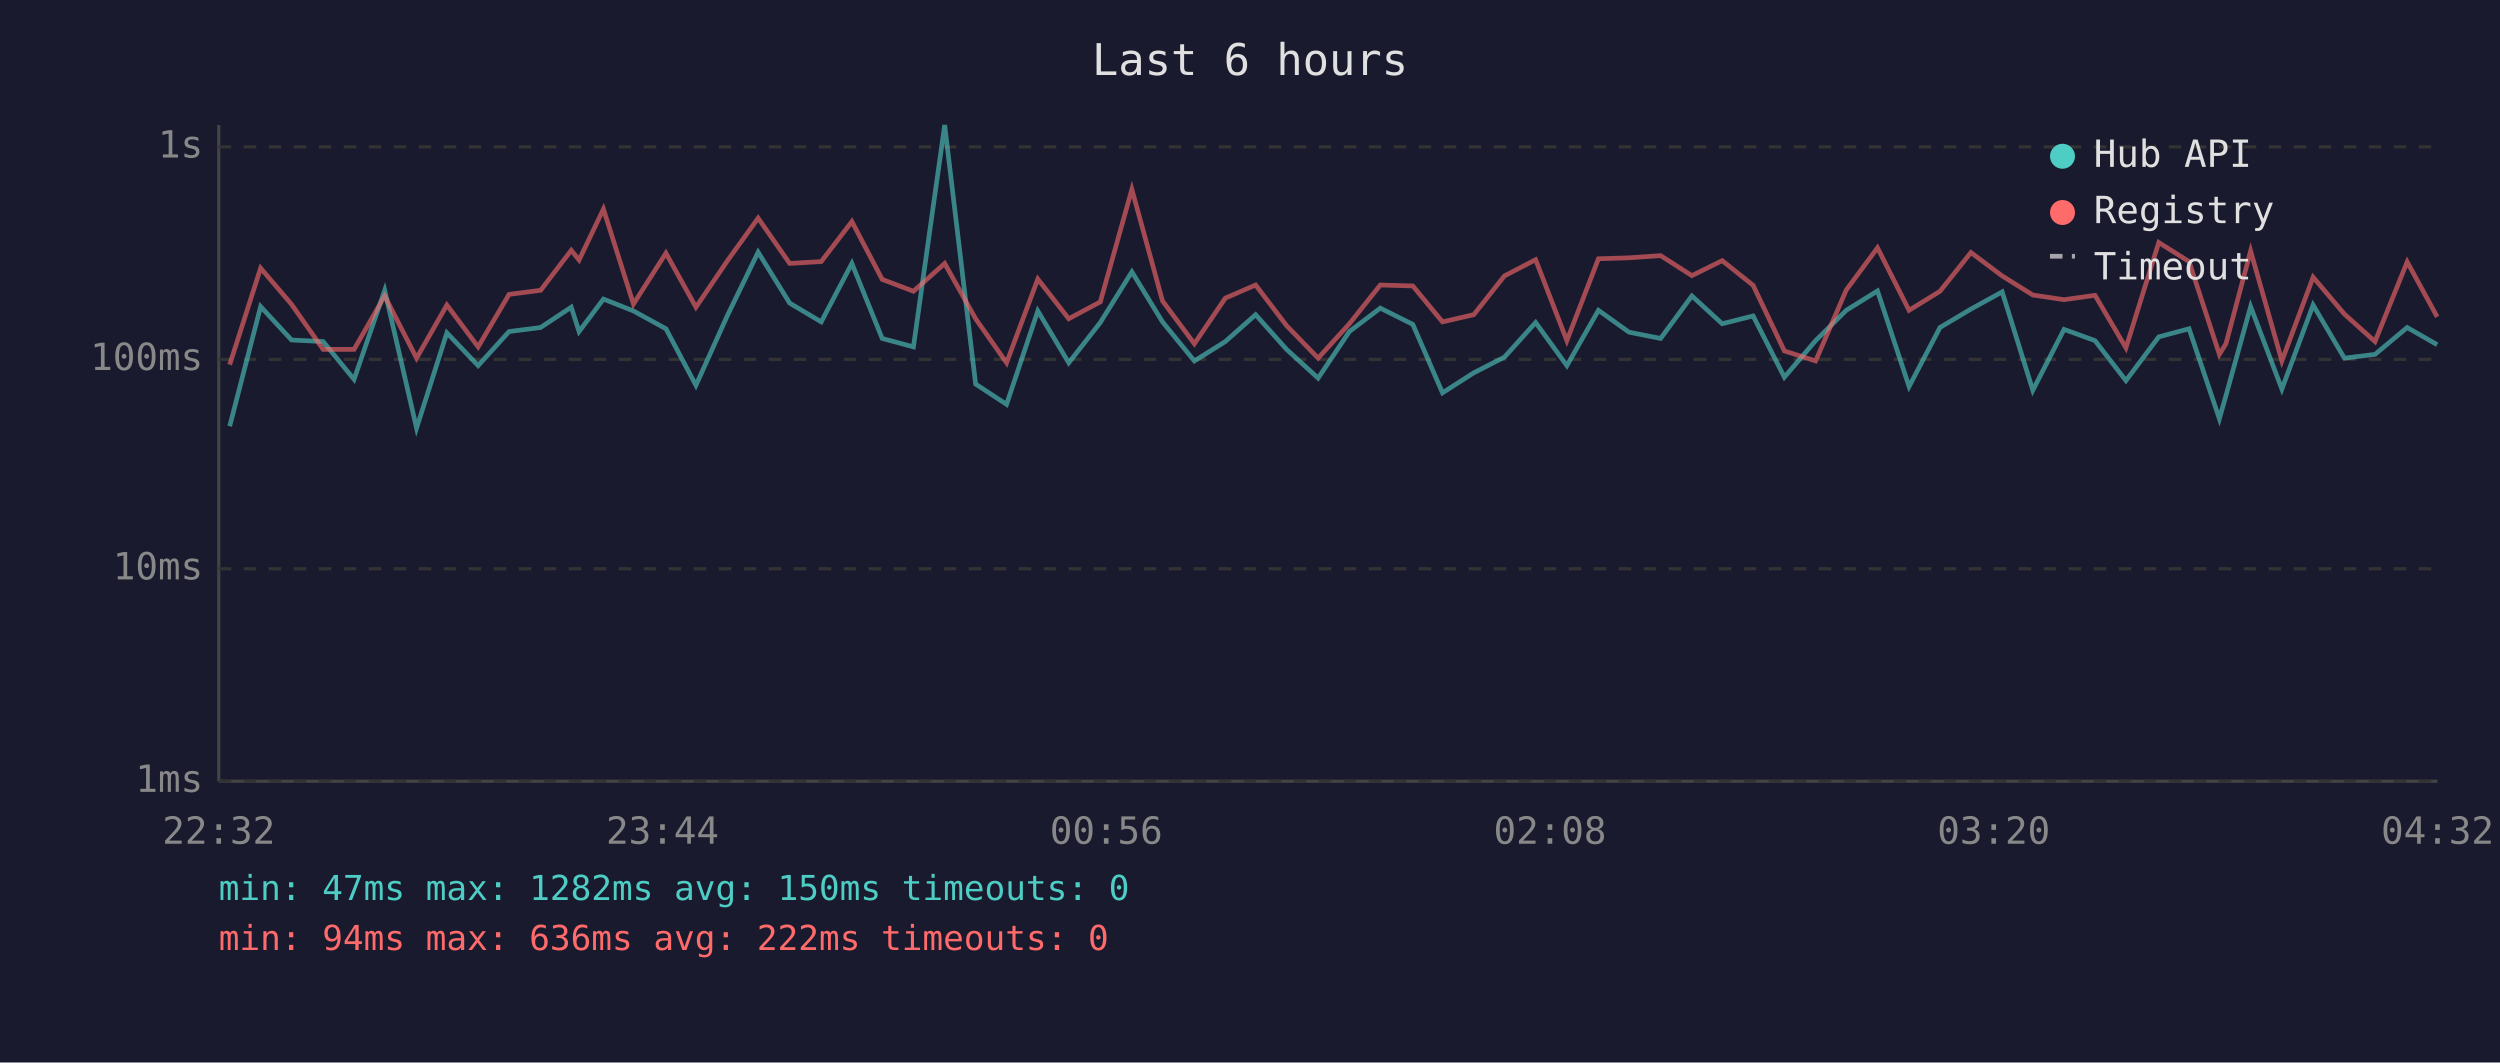
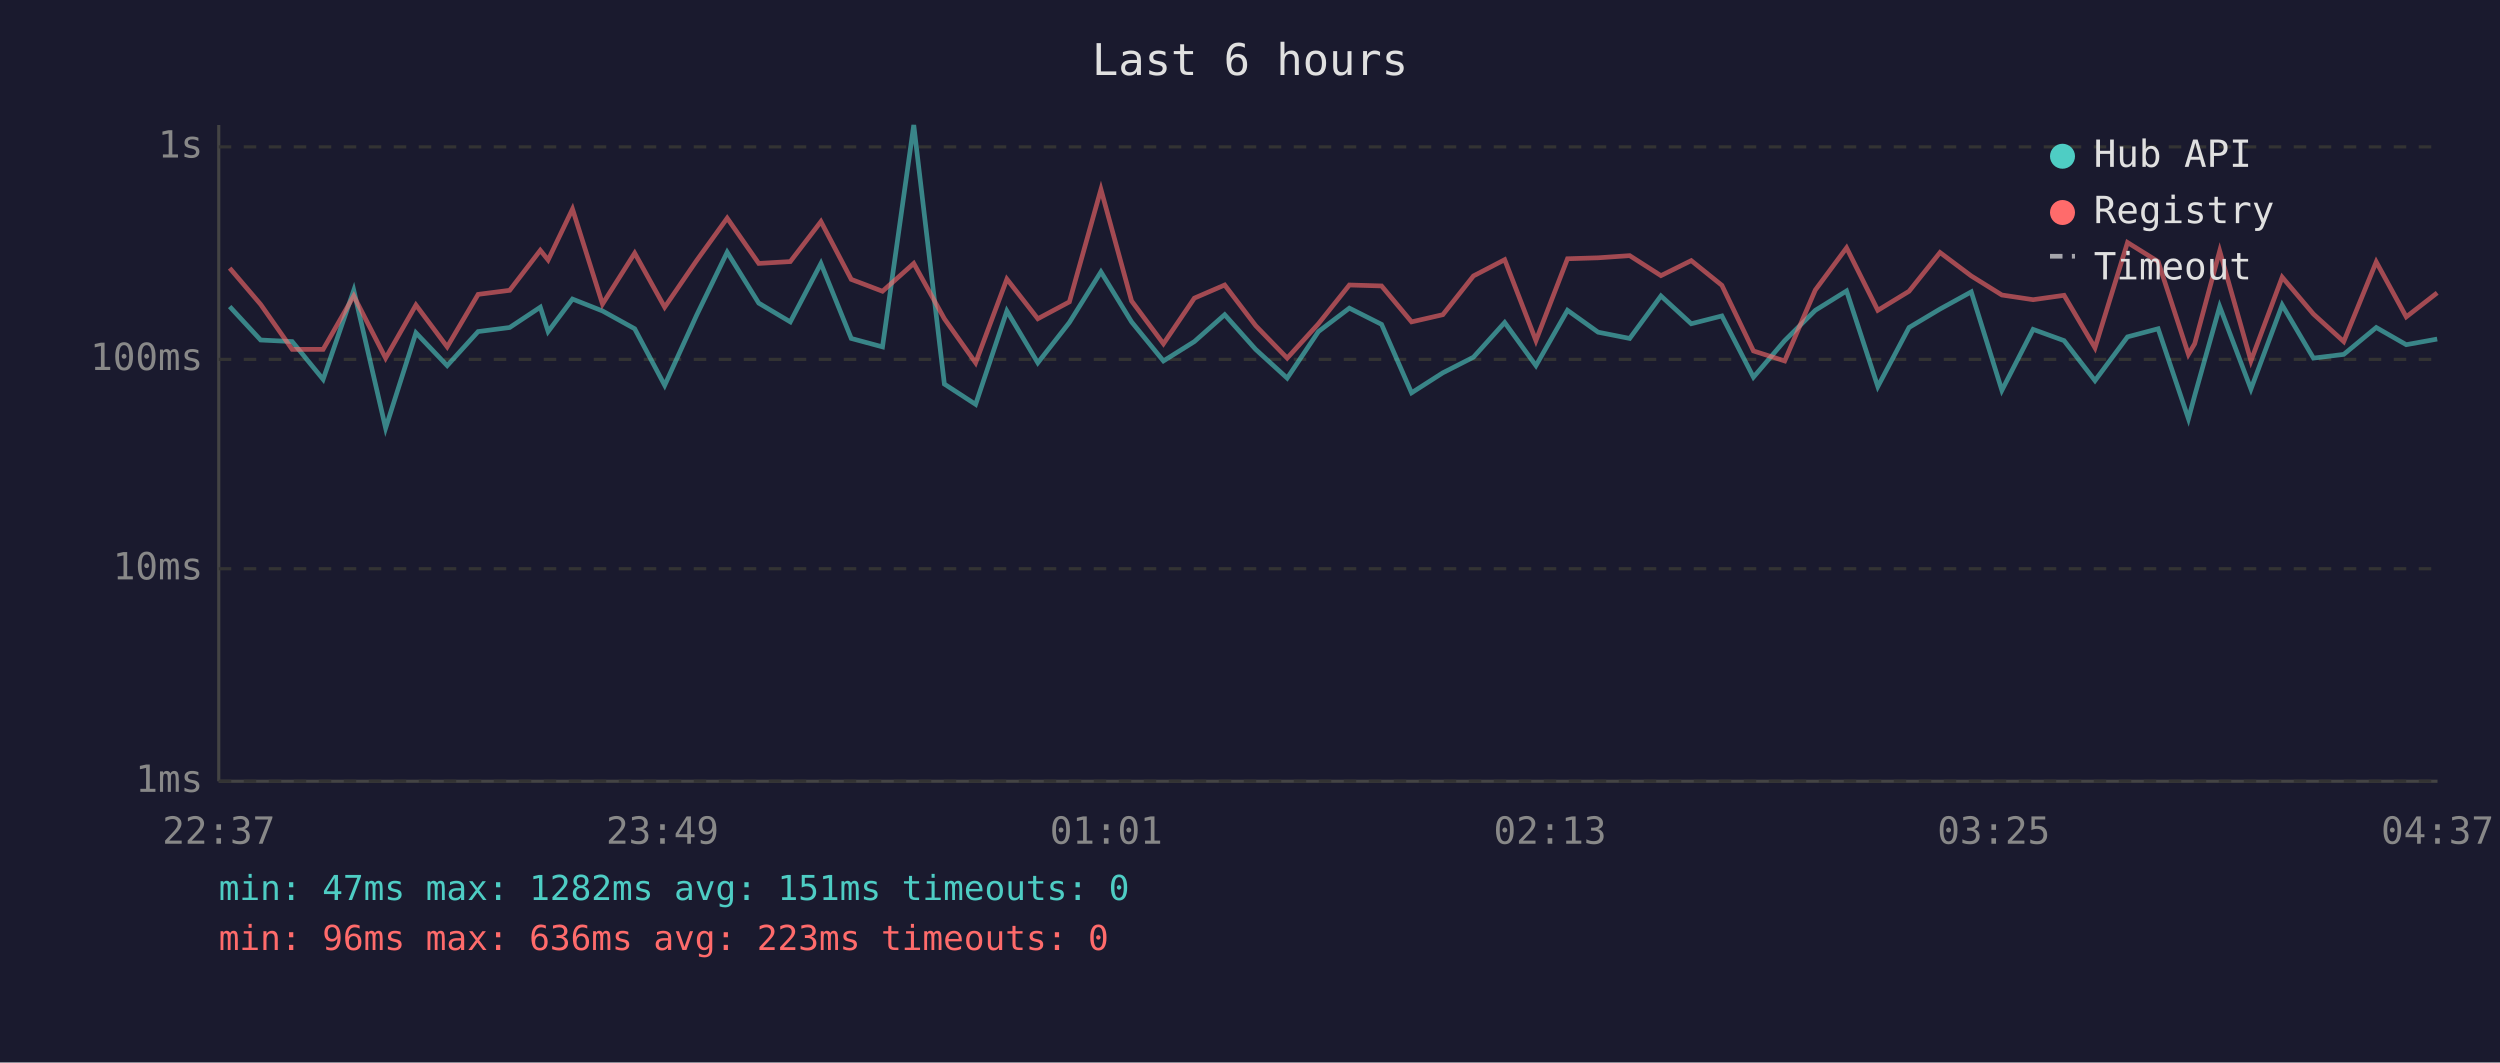
<svg xmlns="http://www.w3.org/2000/svg" viewBox="0 0 800 340" font-family="monospace" font-size="12">
  <rect width="800" height="340" fill="#1a1a2e" />
  <text x="400" y="24" fill="#e0e0e0" font-size="14" text-anchor="middle">Last 6 hours</text>
  <line x1="70" y1="40" x2="70" y2="250" stroke="#444" stroke-width="1" />
  <line x1="70" y1="250" x2="780" y2="250" stroke="#444" stroke-width="1" />
  <line x1="70" y1="250" x2="780" y2="250" stroke="#333" stroke-width="1" stroke-dasharray="4" />
  <text x="65" y="250" fill="#888" text-anchor="end" dominant-baseline="middle">1ms</text>
  <line x1="70" y1="182" x2="780" y2="182" stroke="#333" stroke-width="1" stroke-dasharray="4" />
  <text x="65" y="182" fill="#888" text-anchor="end" dominant-baseline="middle">10ms</text>
  <line x1="70" y1="115" x2="780" y2="115" stroke="#333" stroke-width="1" stroke-dasharray="4" />
  <text x="65" y="115" fill="#888" text-anchor="end" dominant-baseline="middle">100ms</text>
  <line x1="70" y1="47" x2="780" y2="47" stroke="#333" stroke-width="1" stroke-dasharray="4" />
  <text x="65" y="47" fill="#888" text-anchor="end" dominant-baseline="middle">1s</text>
-   <text x="70" y="270" fill="#888" text-anchor="middle">22:32</text>
-   <text x="212" y="270" fill="#888" text-anchor="middle">23:44</text>
-   <text x="354" y="270" fill="#888" text-anchor="middle">00:56</text>
-   <text x="496" y="270" fill="#888" text-anchor="middle">02:08</text>
-   <text x="638" y="270" fill="#888" text-anchor="middle">03:20</text>
-   <text x="780" y="270" fill="#888" text-anchor="middle">04:32</text>
-   <polyline points="73.5,136.4 83.4,98.1 93.3,108.8 103.4,109.3 113.3,121.4 123.1,92.9 133.3,137.0 143.0,106.5 153.0,117.0 162.9,106.1 173.0,104.8 182.8,98.3 185.3,106.1 193.1,95.7 202.7,99.5 213.1,105.2 222.7,123.3 232.8,100.9 242.6,80.7 252.7,97.0 262.8,103.0 272.6,84.3 282.3,108.3 292.3,111.0 302.3,40.0 312.2,122.9 322.1,129.4 332.1,99.5 342.0,116.1 352.1,103.2 362.2,87.0 372.0,103.0 382.2,115.5 392.1,109.3 401.8,100.7 411.7,111.8 421.8,121.0 431.8,106.1 441.7,98.6 452.1,103.8 461.6,125.7 471.6,119.3 481.4,114.3 491.4,103.2 501.4,117.0 511.5,99.3 521.3,106.3 531.4,108.3 541.4,94.7 551.1,103.6 561.0,101.1 571.0,120.7 581.0,109.0 590.8,99.3 600.8,93.1 610.9,123.7 620.8,104.8 630.7,98.9 640.7,93.4 650.5,124.9 660.5,105.4 670.4,109.0 680.3,121.8 690.8,107.8 700.5,105.2 710.2,134.0 712.3,126.6 720.2,98.1 730.2,124.5 740.2,97.6 750.2,114.6 760.0,113.4 770.3,104.8 779.9,110.3" fill="none" stroke="#4ecdc4" stroke-width="1.5" opacity="0.6" />
-   <polyline points="73.5,116.7 83.4,85.8 93.3,97.4 103.4,111.8 113.3,111.8 123.1,94.7 133.3,114.6 143.0,97.6 153.0,111.0 162.9,94.2 173.0,92.9 182.8,80.1 185.3,83.2 193.1,66.9 202.7,97.3 213.1,81.0 222.7,98.3 232.8,83.4 242.6,69.8 252.7,84.3 262.8,83.7 272.6,70.9 282.3,89.4 292.3,93.2 302.3,84.3 312.2,102.0 322.1,116.1 332.1,89.3 342.0,102.0 352.1,96.6 362.2,60.6 372.0,96.3 382.2,110.0 392.1,95.4 401.8,91.2 411.7,104.2 421.8,114.6 431.8,103.6 441.7,91.2 452.1,91.5 461.6,103.0 471.6,100.7 481.4,88.3 491.4,83.1 501.4,109.0 511.5,82.8 521.3,82.5 531.4,81.8 541.4,88.2 551.1,83.4 561.0,91.3 571.0,112.3 581.0,115.5 590.8,92.8 600.8,79.3 610.9,99.3 620.8,93.2 630.7,80.8 640.7,88.3 650.5,94.4 660.5,95.9 670.4,94.5 680.3,111.3 690.8,77.6 700.5,83.7 710.2,113.4 712.3,110.0 720.2,80.3 730.2,115.5 740.2,88.7 750.2,100.5 760.0,109.3 770.3,83.8 779.9,101.4" fill="none" stroke="#ff6b6b" stroke-width="1.5" opacity="0.6" />
+   <text x="70" y="270" fill="#888" text-anchor="middle">22:37</text>
+   <text x="212" y="270" fill="#888" text-anchor="middle">23:49</text>
+   <text x="354" y="270" fill="#888" text-anchor="middle">01:01</text>
+   <text x="496" y="270" fill="#888" text-anchor="middle">02:13</text>
+   <text x="638" y="270" fill="#888" text-anchor="middle">03:25</text>
+   <text x="780" y="270" fill="#888" text-anchor="middle">04:37</text>
+   <polyline points="73.5,98.1 83.4,108.8 93.5,109.3 103.4,121.4 113.2,92.9 123.4,137.0 133.1,106.5 143.1,117.0 153.0,106.1 163.1,104.8 172.9,98.3 175.4,106.1 183.2,95.7 192.8,99.5 203.1,105.2 212.7,123.3 222.9,100.9 232.7,80.7 242.8,97.0 252.9,103.0 262.7,84.3 272.4,108.3 282.4,111.0 292.4,40.0 302.2,122.9 312.2,129.4 322.2,99.5 332.1,116.1 342.2,103.2 352.3,87.0 362.1,103.0 372.3,115.5 382.2,109.3 391.9,100.7 401.8,111.8 411.9,121.0 421.9,106.1 431.8,98.6 442.1,103.8 451.7,125.7 461.7,119.3 471.5,114.3 481.5,103.2 491.5,117.0 501.6,99.3 511.4,106.3 521.5,108.3 531.5,94.7 541.2,103.6 551.0,101.1 561.1,120.7 571.1,109.0 580.9,99.3 590.9,93.1 600.9,123.7 610.9,104.8 620.8,98.9 630.8,93.4 640.6,124.9 650.6,105.4 660.5,109.0 670.4,121.8 680.8,107.8 690.6,105.2 700.3,134.0 702.3,126.6 710.3,98.1 720.3,124.5 730.3,97.6 740.3,114.6 750.0,113.4 760.4,104.8 770.0,110.3 779.9,108.5" fill="none" stroke="#4ecdc4" stroke-width="1.5" opacity="0.6" />
+   <polyline points="73.5,85.8 83.4,97.4 93.5,111.8 103.4,111.8 113.2,94.7 123.4,114.6 133.1,97.6 143.1,111.0 153.0,94.2 163.1,92.9 172.9,80.1 175.4,83.2 183.2,66.9 192.8,97.3 203.1,81.0 212.7,98.3 222.9,83.4 232.7,69.8 242.8,84.3 252.9,83.7 262.7,70.9 272.4,89.4 282.4,93.2 292.4,84.3 302.2,102.0 312.2,116.1 322.2,89.3 332.1,102.0 342.2,96.6 352.3,60.6 362.1,96.3 372.3,110.0 382.2,95.4 391.9,91.2 401.8,104.2 411.9,114.6 421.9,103.6 431.8,91.2 442.1,91.5 451.7,103.0 461.7,100.7 471.5,88.3 481.5,83.1 491.5,109.0 501.6,82.8 511.4,82.5 521.5,81.8 531.5,88.2 541.2,83.4 551.0,91.3 561.1,112.3 571.1,115.5 580.9,92.8 590.9,79.3 600.9,99.3 610.9,93.2 620.8,80.8 630.8,88.3 640.6,94.4 650.6,95.9 660.5,94.5 670.4,111.3 680.8,77.6 690.6,83.7 700.3,113.4 702.3,110.0 710.3,80.3 720.3,115.5 730.3,88.7 740.3,100.5 750.0,109.3 760.4,83.8 770.0,101.4 779.9,93.7" fill="none" stroke="#ff6b6b" stroke-width="1.5" opacity="0.6" />
  <circle cx="660" cy="50" r="4" fill="#4ecdc4" />
  <text x="670" y="50" fill="#e0e0e0" dominant-baseline="middle">Hub API</text>
  <circle cx="660" cy="68" r="4" fill="#ff6b6b" />
  <text x="670" y="68" fill="#e0e0e0" dominant-baseline="middle">Registry</text>
  <line x1="656" y1="82" x2="664" y2="82" stroke="#e0e0e0" stroke-width="1.5" stroke-dasharray="4,3" opacity="0.7" />
  <text x="670" y="86" fill="#e0e0e0" dominant-baseline="middle">Timeout</text>
-   <text x="70" y="288" fill="#4ecdc4" font-size="11">min: 47ms  max: 1282ms  avg: 150ms  timeouts: 0</text>
-   <text x="70" y="304" fill="#ff6b6b" font-size="11">min: 94ms  max: 636ms  avg: 222ms  timeouts: 0</text>
+   <text x="70" y="288" fill="#4ecdc4" font-size="11">min: 47ms  max: 1282ms  avg: 151ms  timeouts: 0</text>
+   <text x="70" y="304" fill="#ff6b6b" font-size="11">min: 96ms  max: 636ms  avg: 223ms  timeouts: 0</text>
</svg>
